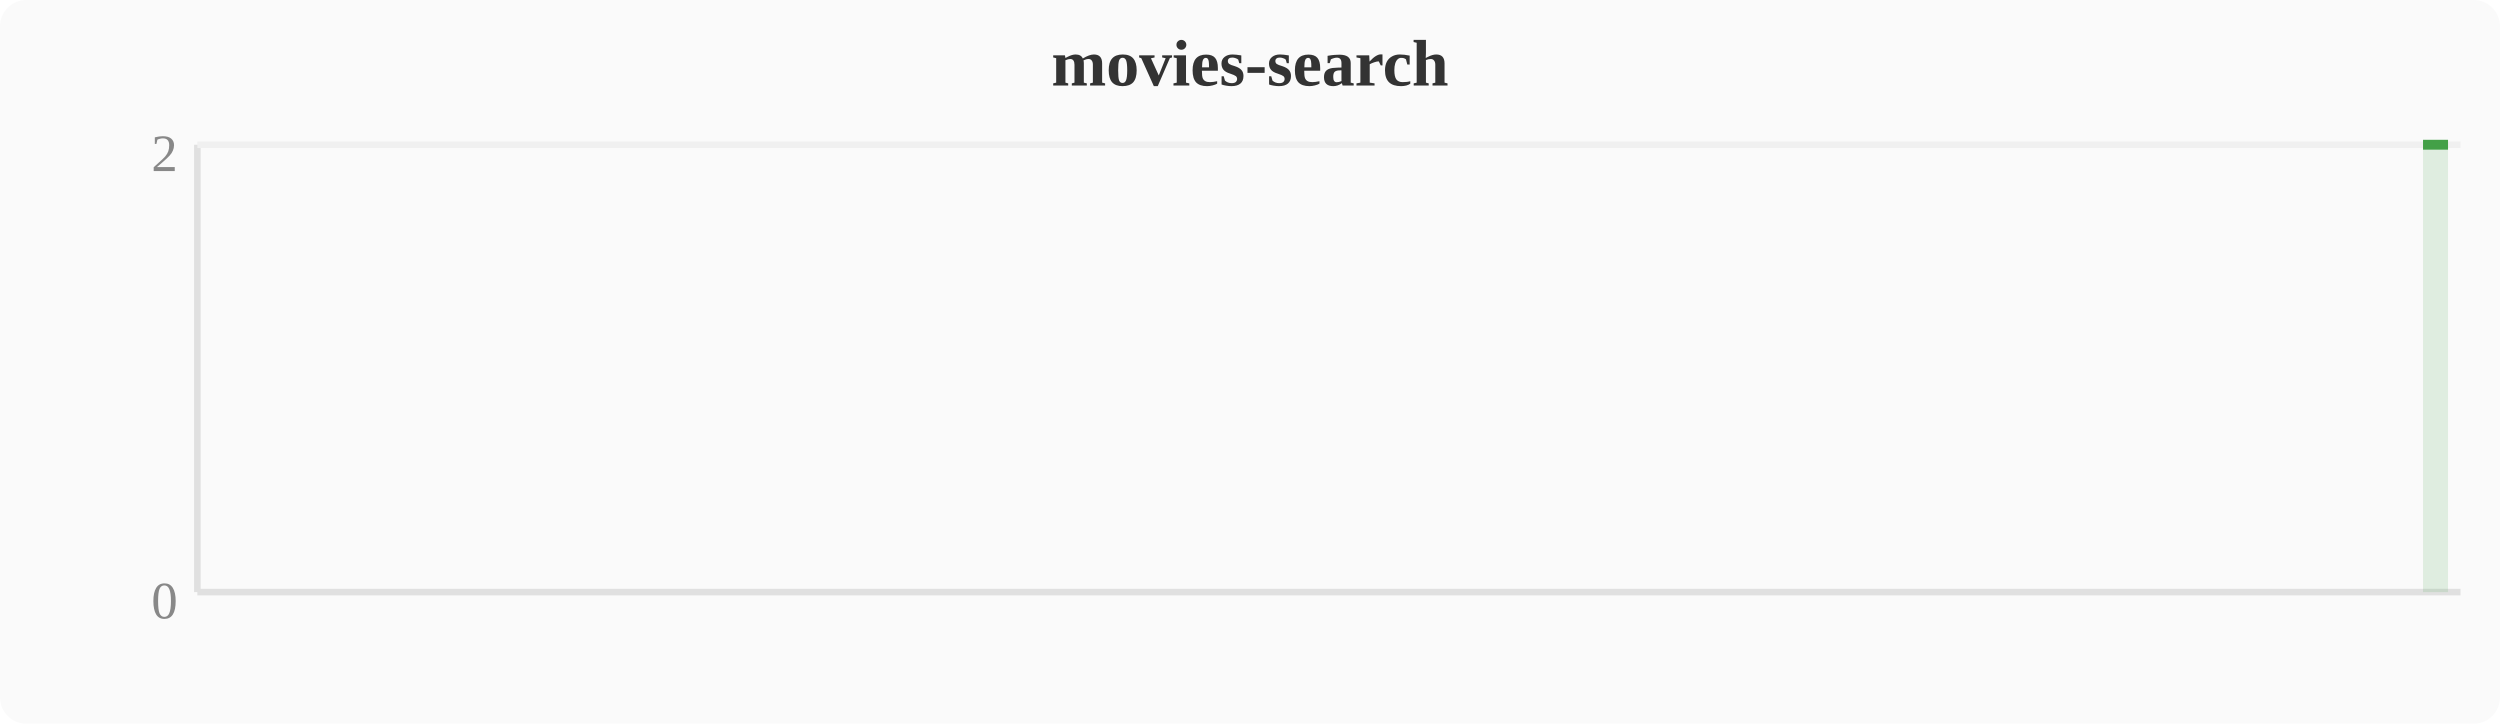
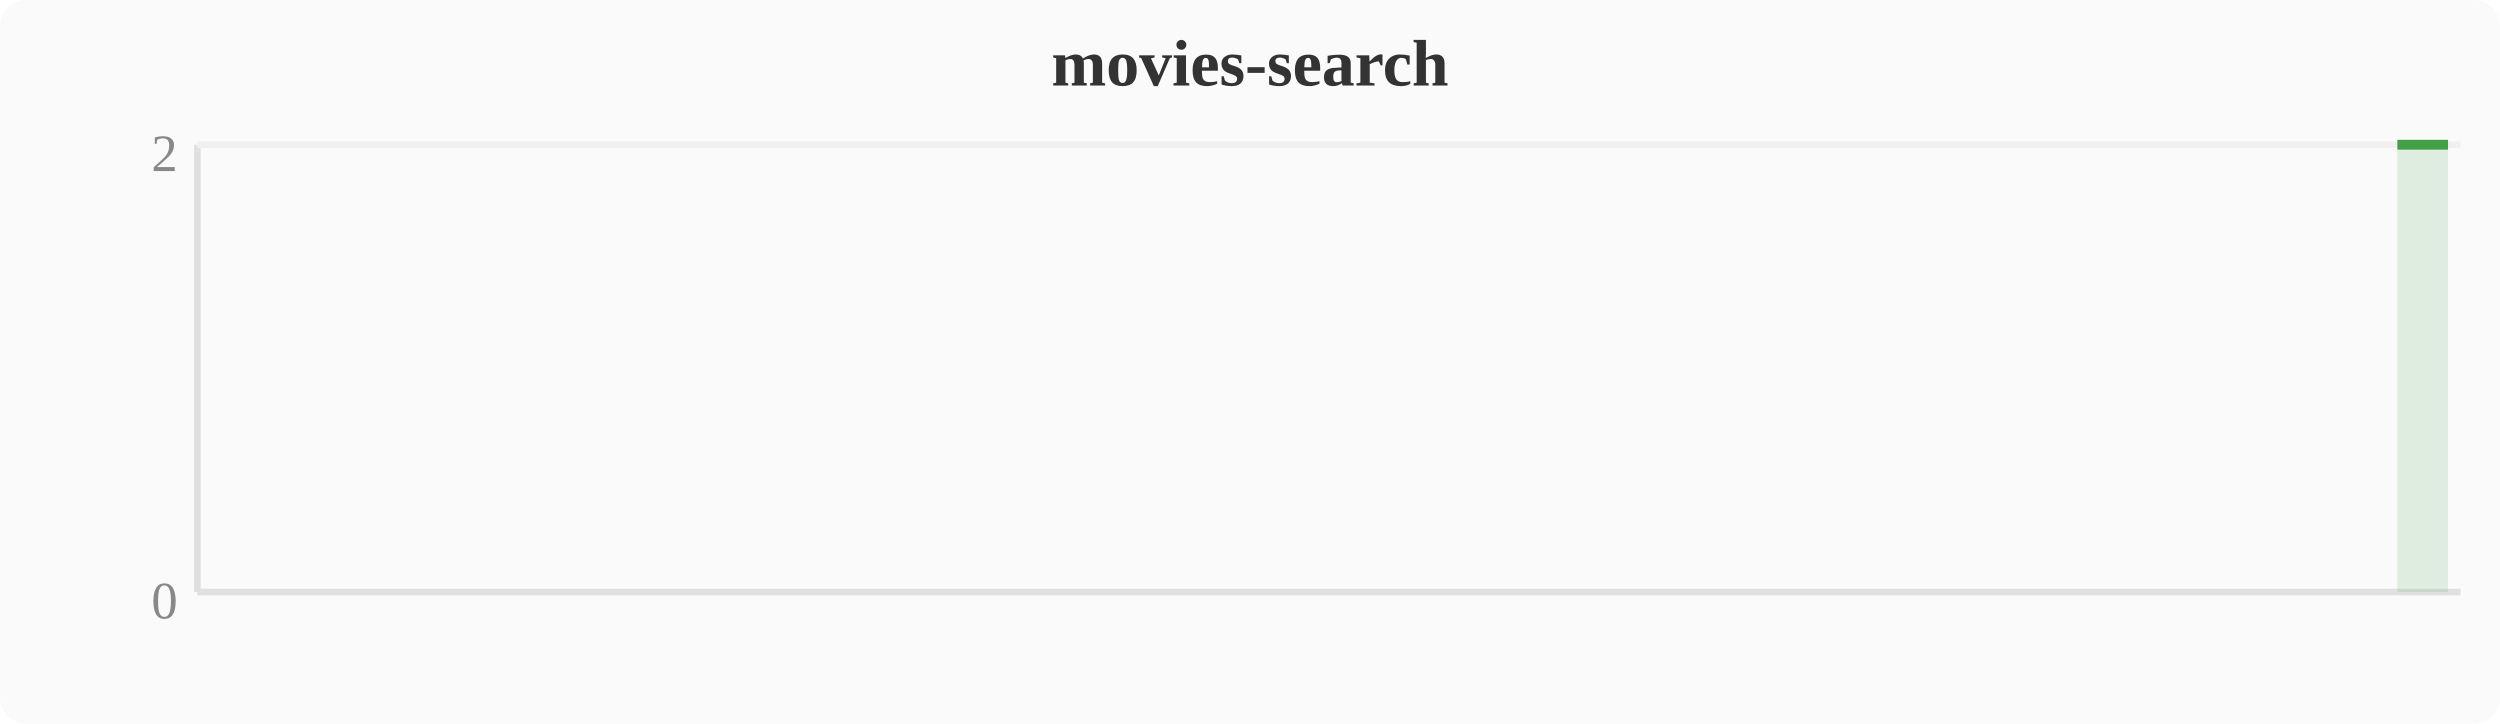
<svg xmlns="http://www.w3.org/2000/svg" width="380" height="110" viewBox="0 0 380 110">
  <rect width="380" height="110" fill="#fafafa" rx="4" />
  <text x="190" y="13" text-anchor="middle" font-size="10" font-weight="bold" fill="#333">movies-search</text>
  <line x1="30" y1="22" x2="30" y2="90" stroke="#e0e0e0" stroke-width="1" />
  <line x1="30" y1="90" x2="374" y2="90" stroke="#e0e0e0" stroke-width="1" />
  <line x1="30" y1="22" x2="374" y2="22" stroke="#f0f0f0" stroke-width="1" />
  <text x="27" y="94" text-anchor="end" font-size="8" fill="#888">0</text>
  <text x="27" y="26" text-anchor="end" font-size="8" fill="#888">2</text>
-   <polygon points="368.3,22.0 372.1,22.0 372.1,90 368.3,90" fill="#43a047" opacity="0.15" />
-   <polyline points="368.3,22.0 372.1,22.0" fill="none" stroke="#43a047" stroke-width="1.5" stroke-linejoin="round" />
+   <polygon points="364.4,22.0 368.3,22.0 372.1,22.0 372.1,90 364.4,90" fill="#43a047" opacity="0.15" />
+   <polyline points="364.4,22.0 368.3,22.0 372.1,22.0" fill="none" stroke="#43a047" stroke-width="1.5" stroke-linejoin="round" />
</svg>
